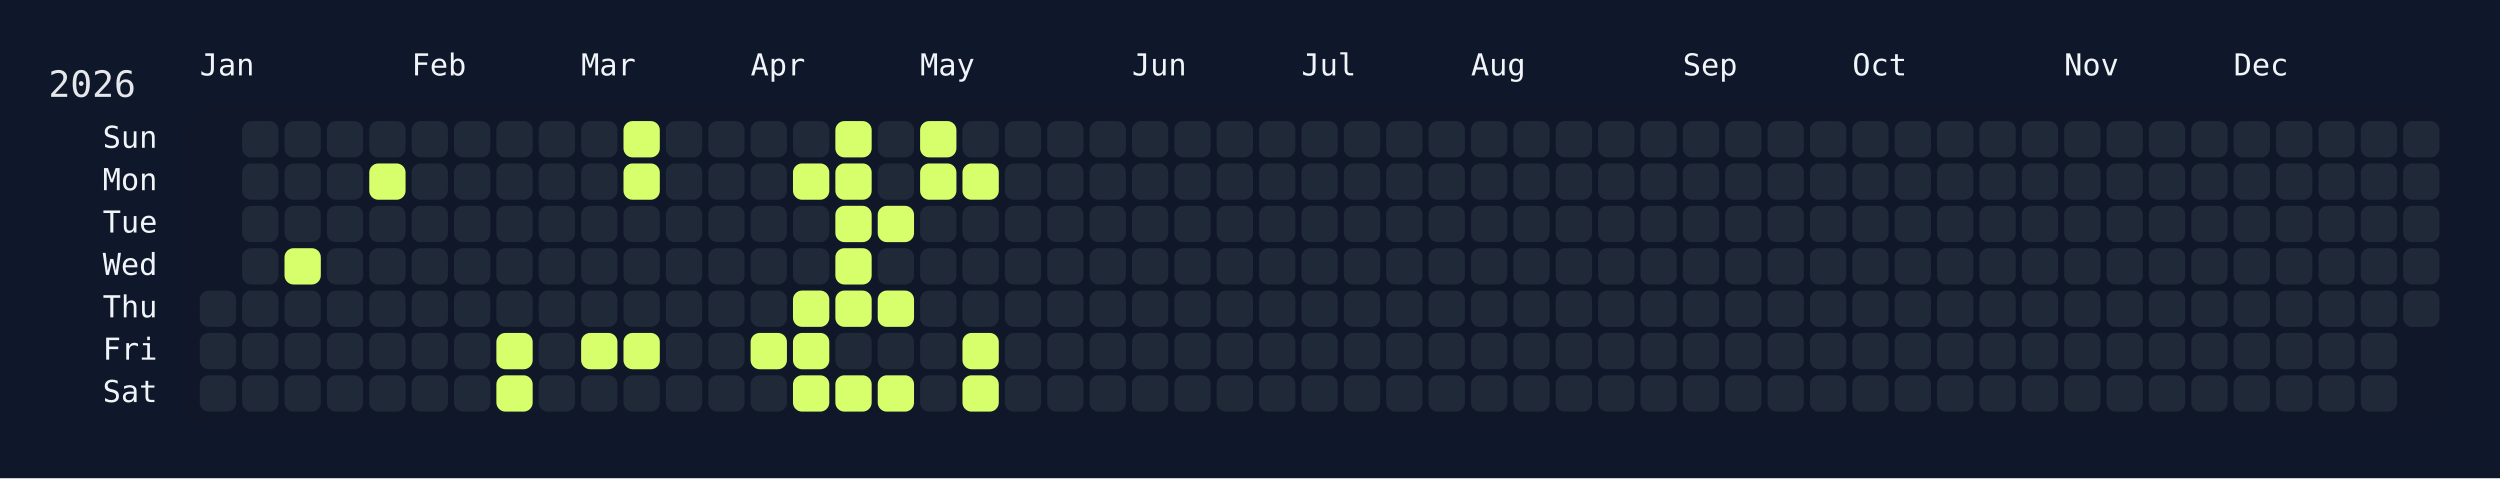
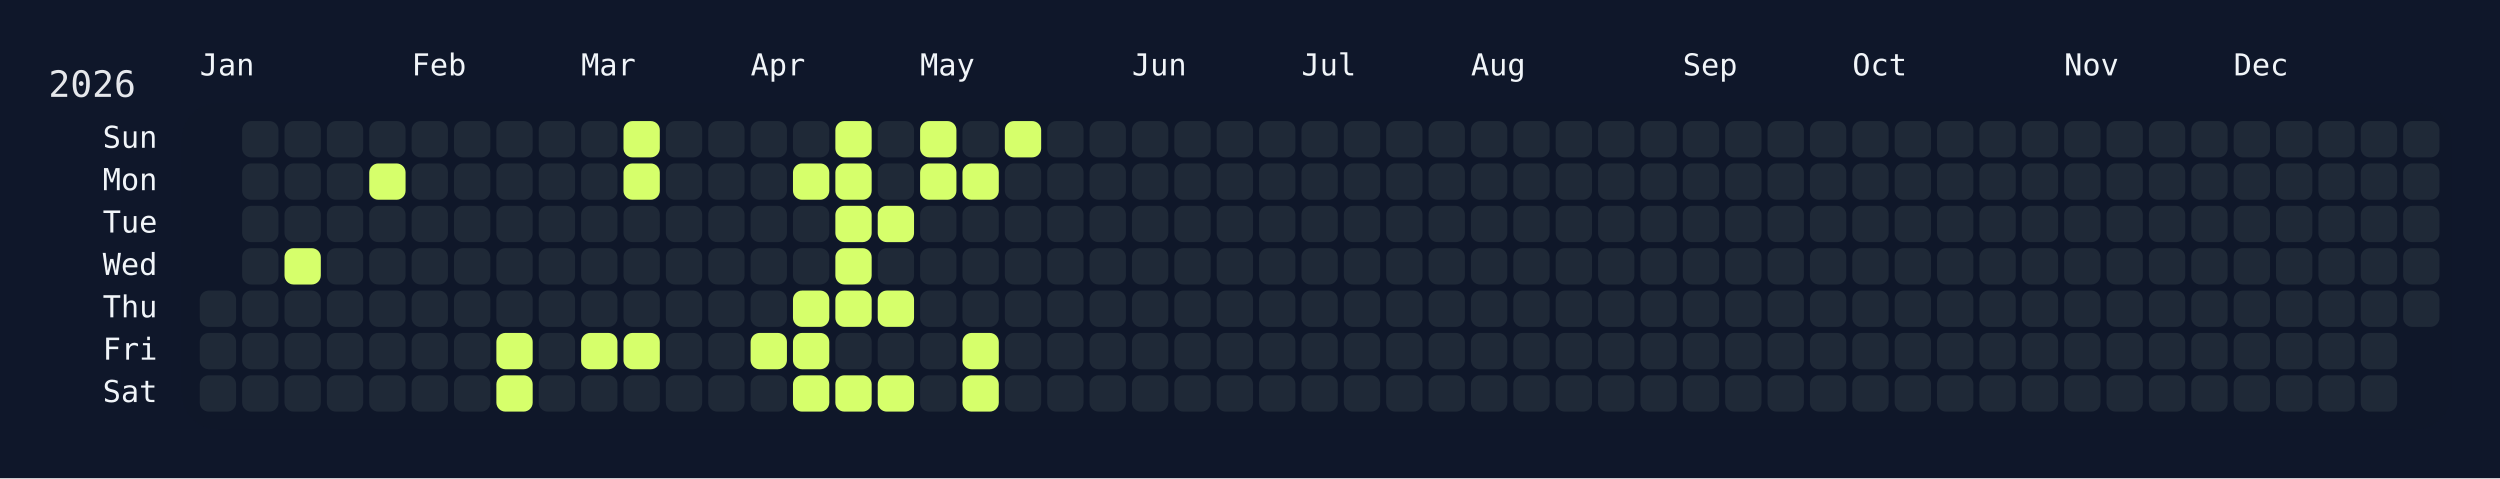
<svg xmlns="http://www.w3.org/2000/svg" width="826" height="158" viewBox="0 0 826 158">
  <rect width="826" height="158" fill="#0f172a" />
  <rect x="60" y="34" width="750" height="108" rx="12" ry="12" fill="rgba(15, 23, 42, 0.8)" />
  <text x="16" y="32" font-size="12" fill="#e5e7eb" font-family="JetBrains Mono, ui-monospace, SFMono-Regular, Menlo, Monaco, Consolas, monospace">2026</text>
  <text x="66" y="18" font-size="10" fill="#f1f5f9" font-family="JetBrains Mono, ui-monospace, SFMono-Regular, Menlo, Monaco, Consolas, monospace" dominant-baseline="hanging">Jan</text>
  <text x="136" y="18" font-size="10" fill="#f1f5f9" font-family="JetBrains Mono, ui-monospace, SFMono-Regular, Menlo, Monaco, Consolas, monospace" dominant-baseline="hanging">Feb</text>
  <text x="192" y="18" font-size="10" fill="#f1f5f9" font-family="JetBrains Mono, ui-monospace, SFMono-Regular, Menlo, Monaco, Consolas, monospace" dominant-baseline="hanging">Mar</text>
  <text x="248" y="18" font-size="10" fill="#f1f5f9" font-family="JetBrains Mono, ui-monospace, SFMono-Regular, Menlo, Monaco, Consolas, monospace" dominant-baseline="hanging">Apr</text>
  <text x="304" y="18" font-size="10" fill="#f1f5f9" font-family="JetBrains Mono, ui-monospace, SFMono-Regular, Menlo, Monaco, Consolas, monospace" dominant-baseline="hanging">May</text>
  <text x="374" y="18" font-size="10" fill="#f1f5f9" font-family="JetBrains Mono, ui-monospace, SFMono-Regular, Menlo, Monaco, Consolas, monospace" dominant-baseline="hanging">Jun</text>
  <text x="430" y="18" font-size="10" fill="#f1f5f9" font-family="JetBrains Mono, ui-monospace, SFMono-Regular, Menlo, Monaco, Consolas, monospace" dominant-baseline="hanging">Jul</text>
  <text x="486" y="18" font-size="10" fill="#f1f5f9" font-family="JetBrains Mono, ui-monospace, SFMono-Regular, Menlo, Monaco, Consolas, monospace" dominant-baseline="hanging">Aug</text>
  <text x="556" y="18" font-size="10" fill="#f1f5f9" font-family="JetBrains Mono, ui-monospace, SFMono-Regular, Menlo, Monaco, Consolas, monospace" dominant-baseline="hanging">Sep</text>
  <text x="612" y="18" font-size="10" fill="#f1f5f9" font-family="JetBrains Mono, ui-monospace, SFMono-Regular, Menlo, Monaco, Consolas, monospace" dominant-baseline="hanging">Oct</text>
  <text x="682" y="18" font-size="10" fill="#f1f5f9" font-family="JetBrains Mono, ui-monospace, SFMono-Regular, Menlo, Monaco, Consolas, monospace" dominant-baseline="hanging">Nov</text>
  <text x="738" y="18" font-size="10" fill="#f1f5f9" font-family="JetBrains Mono, ui-monospace, SFMono-Regular, Menlo, Monaco, Consolas, monospace" dominant-baseline="hanging">Dec</text>
  <text x="52" y="46.0" font-size="10" fill="#f1f5f9" font-family="JetBrains Mono, ui-monospace, SFMono-Regular, Menlo, Monaco, Consolas, monospace" text-anchor="end" dominant-baseline="middle">Sun</text>
  <text x="52" y="60.0" font-size="10" fill="#f1f5f9" font-family="JetBrains Mono, ui-monospace, SFMono-Regular, Menlo, Monaco, Consolas, monospace" text-anchor="end" dominant-baseline="middle">Mon</text>
  <text x="52" y="74.0" font-size="10" fill="#f1f5f9" font-family="JetBrains Mono, ui-monospace, SFMono-Regular, Menlo, Monaco, Consolas, monospace" text-anchor="end" dominant-baseline="middle">Tue</text>
  <text x="52" y="88.0" font-size="10" fill="#f1f5f9" font-family="JetBrains Mono, ui-monospace, SFMono-Regular, Menlo, Monaco, Consolas, monospace" text-anchor="end" dominant-baseline="middle">Wed</text>
  <text x="52" y="102.0" font-size="10" fill="#f1f5f9" font-family="JetBrains Mono, ui-monospace, SFMono-Regular, Menlo, Monaco, Consolas, monospace" text-anchor="end" dominant-baseline="middle">Thu</text>
  <text x="52" y="116.0" font-size="10" fill="#f1f5f9" font-family="JetBrains Mono, ui-monospace, SFMono-Regular, Menlo, Monaco, Consolas, monospace" text-anchor="end" dominant-baseline="middle">Fri</text>
  <text x="52" y="130.0" font-size="10" fill="#f1f5f9" font-family="JetBrains Mono, ui-monospace, SFMono-Regular, Menlo, Monaco, Consolas, monospace" text-anchor="end" dominant-baseline="middle">Sat</text>
  <g transform="translate(66,40)">
    <rect x="0" y="56" width="12" height="12" rx="3" ry="3" fill="#1f2937" data-date="2026-01-01" />
    <rect x="0" y="70" width="12" height="12" rx="3" ry="3" fill="#1f2937" data-date="2026-01-02" />
    <rect x="0" y="84" width="12" height="12" rx="3" ry="3" fill="#1f2937" data-date="2026-01-03" />
    <rect x="14" y="0" width="12" height="12" rx="3" ry="3" fill="#1f2937" data-date="2026-01-04" />
    <rect x="14" y="14" width="12" height="12" rx="3" ry="3" fill="#1f2937" data-date="2026-01-05" />
    <rect x="14" y="28" width="12" height="12" rx="3" ry="3" fill="#1f2937" data-date="2026-01-06" />
    <rect x="14" y="42" width="12" height="12" rx="3" ry="3" fill="#1f2937" data-date="2026-01-07" />
    <rect x="14" y="56" width="12" height="12" rx="3" ry="3" fill="#1f2937" data-date="2026-01-08" />
    <rect x="14" y="70" width="12" height="12" rx="3" ry="3" fill="#1f2937" data-date="2026-01-09" />
    <rect x="14" y="84" width="12" height="12" rx="3" ry="3" fill="#1f2937" data-date="2026-01-10" />
    <rect x="28" y="0" width="12" height="12" rx="3" ry="3" fill="#1f2937" data-date="2026-01-11" />
    <rect x="28" y="14" width="12" height="12" rx="3" ry="3" fill="#1f2937" data-date="2026-01-12" />
    <rect x="28" y="28" width="12" height="12" rx="3" ry="3" fill="#1f2937" data-date="2026-01-13" />
    <rect x="28" y="42" width="12" height="12" rx="3" ry="3" fill="#d6ff6b" data-date="2026-01-14" />
    <rect x="28" y="56" width="12" height="12" rx="3" ry="3" fill="#1f2937" data-date="2026-01-15" />
    <rect x="28" y="70" width="12" height="12" rx="3" ry="3" fill="#1f2937" data-date="2026-01-16" />
    <rect x="28" y="84" width="12" height="12" rx="3" ry="3" fill="#1f2937" data-date="2026-01-17" />
    <rect x="42" y="0" width="12" height="12" rx="3" ry="3" fill="#1f2937" data-date="2026-01-18" />
    <rect x="42" y="14" width="12" height="12" rx="3" ry="3" fill="#1f2937" data-date="2026-01-19" />
    <rect x="42" y="28" width="12" height="12" rx="3" ry="3" fill="#1f2937" data-date="2026-01-20" />
    <rect x="42" y="42" width="12" height="12" rx="3" ry="3" fill="#1f2937" data-date="2026-01-21" />
    <rect x="42" y="56" width="12" height="12" rx="3" ry="3" fill="#1f2937" data-date="2026-01-22" />
    <rect x="42" y="70" width="12" height="12" rx="3" ry="3" fill="#1f2937" data-date="2026-01-23" />
    <rect x="42" y="84" width="12" height="12" rx="3" ry="3" fill="#1f2937" data-date="2026-01-24" />
    <rect x="56" y="0" width="12" height="12" rx="3" ry="3" fill="#1f2937" data-date="2026-01-25" />
    <rect x="56" y="14" width="12" height="12" rx="3" ry="3" fill="#d6ff6b" data-date="2026-01-26" />
    <rect x="56" y="28" width="12" height="12" rx="3" ry="3" fill="#1f2937" data-date="2026-01-27" />
    <rect x="56" y="42" width="12" height="12" rx="3" ry="3" fill="#1f2937" data-date="2026-01-28" />
    <rect x="56" y="56" width="12" height="12" rx="3" ry="3" fill="#1f2937" data-date="2026-01-29" />
    <rect x="56" y="70" width="12" height="12" rx="3" ry="3" fill="#1f2937" data-date="2026-01-30" />
    <rect x="56" y="84" width="12" height="12" rx="3" ry="3" fill="#1f2937" data-date="2026-01-31" />
    <rect x="70" y="0" width="12" height="12" rx="3" ry="3" fill="#1f2937" data-date="2026-02-01" />
    <rect x="70" y="14" width="12" height="12" rx="3" ry="3" fill="#1f2937" data-date="2026-02-02" />
    <rect x="70" y="28" width="12" height="12" rx="3" ry="3" fill="#1f2937" data-date="2026-02-03" />
    <rect x="70" y="42" width="12" height="12" rx="3" ry="3" fill="#1f2937" data-date="2026-02-04" />
    <rect x="70" y="56" width="12" height="12" rx="3" ry="3" fill="#1f2937" data-date="2026-02-05" />
    <rect x="70" y="70" width="12" height="12" rx="3" ry="3" fill="#1f2937" data-date="2026-02-06" />
    <rect x="70" y="84" width="12" height="12" rx="3" ry="3" fill="#1f2937" data-date="2026-02-07" />
    <rect x="84" y="0" width="12" height="12" rx="3" ry="3" fill="#1f2937" data-date="2026-02-08" />
    <rect x="84" y="14" width="12" height="12" rx="3" ry="3" fill="#1f2937" data-date="2026-02-09" />
    <rect x="84" y="28" width="12" height="12" rx="3" ry="3" fill="#1f2937" data-date="2026-02-10" />
    <rect x="84" y="42" width="12" height="12" rx="3" ry="3" fill="#1f2937" data-date="2026-02-11" />
    <rect x="84" y="56" width="12" height="12" rx="3" ry="3" fill="#1f2937" data-date="2026-02-12" />
    <rect x="84" y="70" width="12" height="12" rx="3" ry="3" fill="#1f2937" data-date="2026-02-13" />
    <rect x="84" y="84" width="12" height="12" rx="3" ry="3" fill="#1f2937" data-date="2026-02-14" />
    <rect x="98" y="0" width="12" height="12" rx="3" ry="3" fill="#1f2937" data-date="2026-02-15" />
    <rect x="98" y="14" width="12" height="12" rx="3" ry="3" fill="#1f2937" data-date="2026-02-16" />
    <rect x="98" y="28" width="12" height="12" rx="3" ry="3" fill="#1f2937" data-date="2026-02-17" />
    <rect x="98" y="42" width="12" height="12" rx="3" ry="3" fill="#1f2937" data-date="2026-02-18" />
    <rect x="98" y="56" width="12" height="12" rx="3" ry="3" fill="#1f2937" data-date="2026-02-19" />
    <rect x="98" y="70" width="12" height="12" rx="3" ry="3" fill="#d6ff6b" data-date="2026-02-20" />
    <rect x="98" y="84" width="12" height="12" rx="3" ry="3" fill="#d6ff6b" data-date="2026-02-21" />
    <rect x="112" y="0" width="12" height="12" rx="3" ry="3" fill="#1f2937" data-date="2026-02-22" />
    <rect x="112" y="14" width="12" height="12" rx="3" ry="3" fill="#1f2937" data-date="2026-02-23" />
    <rect x="112" y="28" width="12" height="12" rx="3" ry="3" fill="#1f2937" data-date="2026-02-24" />
    <rect x="112" y="42" width="12" height="12" rx="3" ry="3" fill="#1f2937" data-date="2026-02-25" />
    <rect x="112" y="56" width="12" height="12" rx="3" ry="3" fill="#1f2937" data-date="2026-02-26" />
    <rect x="112" y="70" width="12" height="12" rx="3" ry="3" fill="#1f2937" data-date="2026-02-27" />
    <rect x="112" y="84" width="12" height="12" rx="3" ry="3" fill="#1f2937" data-date="2026-02-28" />
    <rect x="126" y="0" width="12" height="12" rx="3" ry="3" fill="#1f2937" data-date="2026-03-01" />
    <rect x="126" y="14" width="12" height="12" rx="3" ry="3" fill="#1f2937" data-date="2026-03-02" />
    <rect x="126" y="28" width="12" height="12" rx="3" ry="3" fill="#1f2937" data-date="2026-03-03" />
    <rect x="126" y="42" width="12" height="12" rx="3" ry="3" fill="#1f2937" data-date="2026-03-04" />
    <rect x="126" y="56" width="12" height="12" rx="3" ry="3" fill="#1f2937" data-date="2026-03-05" />
    <rect x="126" y="70" width="12" height="12" rx="3" ry="3" fill="#d6ff6b" data-date="2026-03-06" />
    <rect x="126" y="84" width="12" height="12" rx="3" ry="3" fill="#1f2937" data-date="2026-03-07" />
    <rect x="140" y="0" width="12" height="12" rx="3" ry="3" fill="#d6ff6b" data-date="2026-03-08" />
    <rect x="140" y="14" width="12" height="12" rx="3" ry="3" fill="#d6ff6b" data-date="2026-03-09" />
    <rect x="140" y="28" width="12" height="12" rx="3" ry="3" fill="#1f2937" data-date="2026-03-10" />
    <rect x="140" y="42" width="12" height="12" rx="3" ry="3" fill="#1f2937" data-date="2026-03-11" />
    <rect x="140" y="56" width="12" height="12" rx="3" ry="3" fill="#1f2937" data-date="2026-03-12" />
    <rect x="140" y="70" width="12" height="12" rx="3" ry="3" fill="#d6ff6b" data-date="2026-03-13" />
    <rect x="140" y="84" width="12" height="12" rx="3" ry="3" fill="#1f2937" data-date="2026-03-14" />
    <rect x="154" y="0" width="12" height="12" rx="3" ry="3" fill="#1f2937" data-date="2026-03-15" />
    <rect x="154" y="14" width="12" height="12" rx="3" ry="3" fill="#1f2937" data-date="2026-03-16" />
    <rect x="154" y="28" width="12" height="12" rx="3" ry="3" fill="#1f2937" data-date="2026-03-17" />
    <rect x="154" y="42" width="12" height="12" rx="3" ry="3" fill="#1f2937" data-date="2026-03-18" />
    <rect x="154" y="56" width="12" height="12" rx="3" ry="3" fill="#1f2937" data-date="2026-03-19" />
    <rect x="154" y="70" width="12" height="12" rx="3" ry="3" fill="#1f2937" data-date="2026-03-20" />
    <rect x="154" y="84" width="12" height="12" rx="3" ry="3" fill="#1f2937" data-date="2026-03-21" />
    <rect x="168" y="0" width="12" height="12" rx="3" ry="3" fill="#1f2937" data-date="2026-03-22" />
    <rect x="168" y="14" width="12" height="12" rx="3" ry="3" fill="#1f2937" data-date="2026-03-23" />
    <rect x="168" y="28" width="12" height="12" rx="3" ry="3" fill="#1f2937" data-date="2026-03-24" />
    <rect x="168" y="42" width="12" height="12" rx="3" ry="3" fill="#1f2937" data-date="2026-03-25" />
    <rect x="168" y="56" width="12" height="12" rx="3" ry="3" fill="#1f2937" data-date="2026-03-26" />
    <rect x="168" y="70" width="12" height="12" rx="3" ry="3" fill="#1f2937" data-date="2026-03-27" />
    <rect x="168" y="84" width="12" height="12" rx="3" ry="3" fill="#1f2937" data-date="2026-03-28" />
    <rect x="182" y="0" width="12" height="12" rx="3" ry="3" fill="#1f2937" data-date="2026-03-29" />
    <rect x="182" y="14" width="12" height="12" rx="3" ry="3" fill="#1f2937" data-date="2026-03-30" />
    <rect x="182" y="28" width="12" height="12" rx="3" ry="3" fill="#1f2937" data-date="2026-03-31" />
    <rect x="182" y="42" width="12" height="12" rx="3" ry="3" fill="#1f2937" data-date="2026-04-01" />
    <rect x="182" y="56" width="12" height="12" rx="3" ry="3" fill="#1f2937" data-date="2026-04-02" />
    <rect x="182" y="70" width="12" height="12" rx="3" ry="3" fill="#d6ff6b" data-date="2026-04-03" />
    <rect x="182" y="84" width="12" height="12" rx="3" ry="3" fill="#1f2937" data-date="2026-04-04" />
    <rect x="196" y="0" width="12" height="12" rx="3" ry="3" fill="#1f2937" data-date="2026-04-05" />
    <rect x="196" y="14" width="12" height="12" rx="3" ry="3" fill="#d6ff6b" data-date="2026-04-06" />
    <rect x="196" y="28" width="12" height="12" rx="3" ry="3" fill="#1f2937" data-date="2026-04-07" />
    <rect x="196" y="42" width="12" height="12" rx="3" ry="3" fill="#1f2937" data-date="2026-04-08" />
    <rect x="196" y="56" width="12" height="12" rx="3" ry="3" fill="#d6ff6b" data-date="2026-04-09" />
    <rect x="196" y="70" width="12" height="12" rx="3" ry="3" fill="#d6ff6b" data-date="2026-04-10" />
    <rect x="196" y="84" width="12" height="12" rx="3" ry="3" fill="#d6ff6b" data-date="2026-04-11" />
    <rect x="210" y="0" width="12" height="12" rx="3" ry="3" fill="#d6ff6b" data-date="2026-04-12" />
    <rect x="210" y="14" width="12" height="12" rx="3" ry="3" fill="#d6ff6b" data-date="2026-04-13" />
    <rect x="210" y="28" width="12" height="12" rx="3" ry="3" fill="#d6ff6b" data-date="2026-04-14" />
    <rect x="210" y="42" width="12" height="12" rx="3" ry="3" fill="#d6ff6b" data-date="2026-04-15" />
    <rect x="210" y="56" width="12" height="12" rx="3" ry="3" fill="#d6ff6b" data-date="2026-04-16" />
    <rect x="210" y="70" width="12" height="12" rx="3" ry="3" fill="#1f2937" data-date="2026-04-17" />
    <rect x="210" y="84" width="12" height="12" rx="3" ry="3" fill="#d6ff6b" data-date="2026-04-18" />
    <rect x="224" y="0" width="12" height="12" rx="3" ry="3" fill="#1f2937" data-date="2026-04-19" />
    <rect x="224" y="14" width="12" height="12" rx="3" ry="3" fill="#1f2937" data-date="2026-04-20" />
    <rect x="224" y="28" width="12" height="12" rx="3" ry="3" fill="#d6ff6b" data-date="2026-04-21" />
    <rect x="224" y="42" width="12" height="12" rx="3" ry="3" fill="#1f2937" data-date="2026-04-22" />
    <rect x="224" y="56" width="12" height="12" rx="3" ry="3" fill="#d6ff6b" data-date="2026-04-23" />
    <rect x="224" y="70" width="12" height="12" rx="3" ry="3" fill="#1f2937" data-date="2026-04-24" />
    <rect x="224" y="84" width="12" height="12" rx="3" ry="3" fill="#d6ff6b" data-date="2026-04-25" />
    <rect x="238" y="0" width="12" height="12" rx="3" ry="3" fill="#d6ff6b" data-date="2026-04-26" />
    <rect x="238" y="14" width="12" height="12" rx="3" ry="3" fill="#d6ff6b" data-date="2026-04-27" />
    <rect x="238" y="28" width="12" height="12" rx="3" ry="3" fill="#1f2937" data-date="2026-04-28" />
    <rect x="238" y="42" width="12" height="12" rx="3" ry="3" fill="#1f2937" data-date="2026-04-29" />
    <rect x="238" y="56" width="12" height="12" rx="3" ry="3" fill="#1f2937" data-date="2026-04-30" />
    <rect x="238" y="70" width="12" height="12" rx="3" ry="3" fill="#1f2937" data-date="2026-05-01" />
    <rect x="238" y="84" width="12" height="12" rx="3" ry="3" fill="#1f2937" data-date="2026-05-02" />
    <rect x="252" y="0" width="12" height="12" rx="3" ry="3" fill="#1f2937" data-date="2026-05-03" />
    <rect x="252" y="14" width="12" height="12" rx="3" ry="3" fill="#d6ff6b" data-date="2026-05-04" />
    <rect x="252" y="28" width="12" height="12" rx="3" ry="3" fill="#1f2937" data-date="2026-05-05" />
    <rect x="252" y="42" width="12" height="12" rx="3" ry="3" fill="#1f2937" data-date="2026-05-06" />
    <rect x="252" y="56" width="12" height="12" rx="3" ry="3" fill="#1f2937" data-date="2026-05-07" />
    <rect x="252" y="70" width="12" height="12" rx="3" ry="3" fill="#d6ff6b" data-date="2026-05-08" />
    <rect x="252" y="84" width="12" height="12" rx="3" ry="3" fill="#d6ff6b" data-date="2026-05-09" />
-     <rect x="266" y="0" width="12" height="12" rx="3" ry="3" fill="#1f2937" data-date="2026-05-10" />
+     <rect x="266" y="0" width="12" height="12" rx="3" ry="3" fill="#d6ff6b" data-date="2026-05-10" />
    <rect x="266" y="14" width="12" height="12" rx="3" ry="3" fill="#1f2937" data-date="2026-05-11" />
    <rect x="266" y="28" width="12" height="12" rx="3" ry="3" fill="#1f2937" data-date="2026-05-12" />
    <rect x="266" y="42" width="12" height="12" rx="3" ry="3" fill="#1f2937" data-date="2026-05-13" />
    <rect x="266" y="56" width="12" height="12" rx="3" ry="3" fill="#1f2937" data-date="2026-05-14" />
    <rect x="266" y="70" width="12" height="12" rx="3" ry="3" fill="#1f2937" data-date="2026-05-15" />
    <rect x="266" y="84" width="12" height="12" rx="3" ry="3" fill="#1f2937" data-date="2026-05-16" />
    <rect x="280" y="0" width="12" height="12" rx="3" ry="3" fill="#1f2937" data-date="2026-05-17" />
    <rect x="280" y="14" width="12" height="12" rx="3" ry="3" fill="#1f2937" data-date="2026-05-18" />
    <rect x="280" y="28" width="12" height="12" rx="3" ry="3" fill="#1f2937" data-date="2026-05-19" />
    <rect x="280" y="42" width="12" height="12" rx="3" ry="3" fill="#1f2937" data-date="2026-05-20" />
    <rect x="280" y="56" width="12" height="12" rx="3" ry="3" fill="#1f2937" data-date="2026-05-21" />
    <rect x="280" y="70" width="12" height="12" rx="3" ry="3" fill="#1f2937" data-date="2026-05-22" />
    <rect x="280" y="84" width="12" height="12" rx="3" ry="3" fill="#1f2937" data-date="2026-05-23" />
    <rect x="294" y="0" width="12" height="12" rx="3" ry="3" fill="#1f2937" data-date="2026-05-24" />
    <rect x="294" y="14" width="12" height="12" rx="3" ry="3" fill="#1f2937" data-date="2026-05-25" />
    <rect x="294" y="28" width="12" height="12" rx="3" ry="3" fill="#1f2937" data-date="2026-05-26" />
    <rect x="294" y="42" width="12" height="12" rx="3" ry="3" fill="#1f2937" data-date="2026-05-27" />
    <rect x="294" y="56" width="12" height="12" rx="3" ry="3" fill="#1f2937" data-date="2026-05-28" />
    <rect x="294" y="70" width="12" height="12" rx="3" ry="3" fill="#1f2937" data-date="2026-05-29" />
    <rect x="294" y="84" width="12" height="12" rx="3" ry="3" fill="#1f2937" data-date="2026-05-30" />
    <rect x="308" y="0" width="12" height="12" rx="3" ry="3" fill="#1f2937" data-date="2026-05-31" />
    <rect x="308" y="14" width="12" height="12" rx="3" ry="3" fill="#1f2937" data-date="2026-06-01" />
    <rect x="308" y="28" width="12" height="12" rx="3" ry="3" fill="#1f2937" data-date="2026-06-02" />
    <rect x="308" y="42" width="12" height="12" rx="3" ry="3" fill="#1f2937" data-date="2026-06-03" />
    <rect x="308" y="56" width="12" height="12" rx="3" ry="3" fill="#1f2937" data-date="2026-06-04" />
    <rect x="308" y="70" width="12" height="12" rx="3" ry="3" fill="#1f2937" data-date="2026-06-05" />
    <rect x="308" y="84" width="12" height="12" rx="3" ry="3" fill="#1f2937" data-date="2026-06-06" />
    <rect x="322" y="0" width="12" height="12" rx="3" ry="3" fill="#1f2937" data-date="2026-06-07" />
    <rect x="322" y="14" width="12" height="12" rx="3" ry="3" fill="#1f2937" data-date="2026-06-08" />
    <rect x="322" y="28" width="12" height="12" rx="3" ry="3" fill="#1f2937" data-date="2026-06-09" />
    <rect x="322" y="42" width="12" height="12" rx="3" ry="3" fill="#1f2937" data-date="2026-06-10" />
    <rect x="322" y="56" width="12" height="12" rx="3" ry="3" fill="#1f2937" data-date="2026-06-11" />
    <rect x="322" y="70" width="12" height="12" rx="3" ry="3" fill="#1f2937" data-date="2026-06-12" />
    <rect x="322" y="84" width="12" height="12" rx="3" ry="3" fill="#1f2937" data-date="2026-06-13" />
    <rect x="336" y="0" width="12" height="12" rx="3" ry="3" fill="#1f2937" data-date="2026-06-14" />
    <rect x="336" y="14" width="12" height="12" rx="3" ry="3" fill="#1f2937" data-date="2026-06-15" />
    <rect x="336" y="28" width="12" height="12" rx="3" ry="3" fill="#1f2937" data-date="2026-06-16" />
    <rect x="336" y="42" width="12" height="12" rx="3" ry="3" fill="#1f2937" data-date="2026-06-17" />
    <rect x="336" y="56" width="12" height="12" rx="3" ry="3" fill="#1f2937" data-date="2026-06-18" />
    <rect x="336" y="70" width="12" height="12" rx="3" ry="3" fill="#1f2937" data-date="2026-06-19" />
    <rect x="336" y="84" width="12" height="12" rx="3" ry="3" fill="#1f2937" data-date="2026-06-20" />
    <rect x="350" y="0" width="12" height="12" rx="3" ry="3" fill="#1f2937" data-date="2026-06-21" />
    <rect x="350" y="14" width="12" height="12" rx="3" ry="3" fill="#1f2937" data-date="2026-06-22" />
    <rect x="350" y="28" width="12" height="12" rx="3" ry="3" fill="#1f2937" data-date="2026-06-23" />
    <rect x="350" y="42" width="12" height="12" rx="3" ry="3" fill="#1f2937" data-date="2026-06-24" />
    <rect x="350" y="56" width="12" height="12" rx="3" ry="3" fill="#1f2937" data-date="2026-06-25" />
    <rect x="350" y="70" width="12" height="12" rx="3" ry="3" fill="#1f2937" data-date="2026-06-26" />
    <rect x="350" y="84" width="12" height="12" rx="3" ry="3" fill="#1f2937" data-date="2026-06-27" />
    <rect x="364" y="0" width="12" height="12" rx="3" ry="3" fill="#1f2937" data-date="2026-06-28" />
    <rect x="364" y="14" width="12" height="12" rx="3" ry="3" fill="#1f2937" data-date="2026-06-29" />
    <rect x="364" y="28" width="12" height="12" rx="3" ry="3" fill="#1f2937" data-date="2026-06-30" />
    <rect x="364" y="42" width="12" height="12" rx="3" ry="3" fill="#1f2937" data-date="2026-07-01" />
    <rect x="364" y="56" width="12" height="12" rx="3" ry="3" fill="#1f2937" data-date="2026-07-02" />
    <rect x="364" y="70" width="12" height="12" rx="3" ry="3" fill="#1f2937" data-date="2026-07-03" />
    <rect x="364" y="84" width="12" height="12" rx="3" ry="3" fill="#1f2937" data-date="2026-07-04" />
    <rect x="378" y="0" width="12" height="12" rx="3" ry="3" fill="#1f2937" data-date="2026-07-05" />
    <rect x="378" y="14" width="12" height="12" rx="3" ry="3" fill="#1f2937" data-date="2026-07-06" />
    <rect x="378" y="28" width="12" height="12" rx="3" ry="3" fill="#1f2937" data-date="2026-07-07" />
    <rect x="378" y="42" width="12" height="12" rx="3" ry="3" fill="#1f2937" data-date="2026-07-08" />
    <rect x="378" y="56" width="12" height="12" rx="3" ry="3" fill="#1f2937" data-date="2026-07-09" />
    <rect x="378" y="70" width="12" height="12" rx="3" ry="3" fill="#1f2937" data-date="2026-07-10" />
    <rect x="378" y="84" width="12" height="12" rx="3" ry="3" fill="#1f2937" data-date="2026-07-11" />
    <rect x="392" y="0" width="12" height="12" rx="3" ry="3" fill="#1f2937" data-date="2026-07-12" />
    <rect x="392" y="14" width="12" height="12" rx="3" ry="3" fill="#1f2937" data-date="2026-07-13" />
    <rect x="392" y="28" width="12" height="12" rx="3" ry="3" fill="#1f2937" data-date="2026-07-14" />
    <rect x="392" y="42" width="12" height="12" rx="3" ry="3" fill="#1f2937" data-date="2026-07-15" />
    <rect x="392" y="56" width="12" height="12" rx="3" ry="3" fill="#1f2937" data-date="2026-07-16" />
    <rect x="392" y="70" width="12" height="12" rx="3" ry="3" fill="#1f2937" data-date="2026-07-17" />
    <rect x="392" y="84" width="12" height="12" rx="3" ry="3" fill="#1f2937" data-date="2026-07-18" />
    <rect x="406" y="0" width="12" height="12" rx="3" ry="3" fill="#1f2937" data-date="2026-07-19" />
    <rect x="406" y="14" width="12" height="12" rx="3" ry="3" fill="#1f2937" data-date="2026-07-20" />
    <rect x="406" y="28" width="12" height="12" rx="3" ry="3" fill="#1f2937" data-date="2026-07-21" />
    <rect x="406" y="42" width="12" height="12" rx="3" ry="3" fill="#1f2937" data-date="2026-07-22" />
    <rect x="406" y="56" width="12" height="12" rx="3" ry="3" fill="#1f2937" data-date="2026-07-23" />
    <rect x="406" y="70" width="12" height="12" rx="3" ry="3" fill="#1f2937" data-date="2026-07-24" />
    <rect x="406" y="84" width="12" height="12" rx="3" ry="3" fill="#1f2937" data-date="2026-07-25" />
    <rect x="420" y="0" width="12" height="12" rx="3" ry="3" fill="#1f2937" data-date="2026-07-26" />
    <rect x="420" y="14" width="12" height="12" rx="3" ry="3" fill="#1f2937" data-date="2026-07-27" />
    <rect x="420" y="28" width="12" height="12" rx="3" ry="3" fill="#1f2937" data-date="2026-07-28" />
    <rect x="420" y="42" width="12" height="12" rx="3" ry="3" fill="#1f2937" data-date="2026-07-29" />
    <rect x="420" y="56" width="12" height="12" rx="3" ry="3" fill="#1f2937" data-date="2026-07-30" />
    <rect x="420" y="70" width="12" height="12" rx="3" ry="3" fill="#1f2937" data-date="2026-07-31" />
    <rect x="420" y="84" width="12" height="12" rx="3" ry="3" fill="#1f2937" data-date="2026-08-01" />
    <rect x="434" y="0" width="12" height="12" rx="3" ry="3" fill="#1f2937" data-date="2026-08-02" />
    <rect x="434" y="14" width="12" height="12" rx="3" ry="3" fill="#1f2937" data-date="2026-08-03" />
    <rect x="434" y="28" width="12" height="12" rx="3" ry="3" fill="#1f2937" data-date="2026-08-04" />
    <rect x="434" y="42" width="12" height="12" rx="3" ry="3" fill="#1f2937" data-date="2026-08-05" />
    <rect x="434" y="56" width="12" height="12" rx="3" ry="3" fill="#1f2937" data-date="2026-08-06" />
    <rect x="434" y="70" width="12" height="12" rx="3" ry="3" fill="#1f2937" data-date="2026-08-07" />
    <rect x="434" y="84" width="12" height="12" rx="3" ry="3" fill="#1f2937" data-date="2026-08-08" />
    <rect x="448" y="0" width="12" height="12" rx="3" ry="3" fill="#1f2937" data-date="2026-08-09" />
    <rect x="448" y="14" width="12" height="12" rx="3" ry="3" fill="#1f2937" data-date="2026-08-10" />
    <rect x="448" y="28" width="12" height="12" rx="3" ry="3" fill="#1f2937" data-date="2026-08-11" />
    <rect x="448" y="42" width="12" height="12" rx="3" ry="3" fill="#1f2937" data-date="2026-08-12" />
    <rect x="448" y="56" width="12" height="12" rx="3" ry="3" fill="#1f2937" data-date="2026-08-13" />
    <rect x="448" y="70" width="12" height="12" rx="3" ry="3" fill="#1f2937" data-date="2026-08-14" />
    <rect x="448" y="84" width="12" height="12" rx="3" ry="3" fill="#1f2937" data-date="2026-08-15" />
    <rect x="462" y="0" width="12" height="12" rx="3" ry="3" fill="#1f2937" data-date="2026-08-16" />
    <rect x="462" y="14" width="12" height="12" rx="3" ry="3" fill="#1f2937" data-date="2026-08-17" />
    <rect x="462" y="28" width="12" height="12" rx="3" ry="3" fill="#1f2937" data-date="2026-08-18" />
    <rect x="462" y="42" width="12" height="12" rx="3" ry="3" fill="#1f2937" data-date="2026-08-19" />
    <rect x="462" y="56" width="12" height="12" rx="3" ry="3" fill="#1f2937" data-date="2026-08-20" />
    <rect x="462" y="70" width="12" height="12" rx="3" ry="3" fill="#1f2937" data-date="2026-08-21" />
    <rect x="462" y="84" width="12" height="12" rx="3" ry="3" fill="#1f2937" data-date="2026-08-22" />
    <rect x="476" y="0" width="12" height="12" rx="3" ry="3" fill="#1f2937" data-date="2026-08-23" />
    <rect x="476" y="14" width="12" height="12" rx="3" ry="3" fill="#1f2937" data-date="2026-08-24" />
    <rect x="476" y="28" width="12" height="12" rx="3" ry="3" fill="#1f2937" data-date="2026-08-25" />
    <rect x="476" y="42" width="12" height="12" rx="3" ry="3" fill="#1f2937" data-date="2026-08-26" />
    <rect x="476" y="56" width="12" height="12" rx="3" ry="3" fill="#1f2937" data-date="2026-08-27" />
    <rect x="476" y="70" width="12" height="12" rx="3" ry="3" fill="#1f2937" data-date="2026-08-28" />
    <rect x="476" y="84" width="12" height="12" rx="3" ry="3" fill="#1f2937" data-date="2026-08-29" />
    <rect x="490" y="0" width="12" height="12" rx="3" ry="3" fill="#1f2937" data-date="2026-08-30" />
    <rect x="490" y="14" width="12" height="12" rx="3" ry="3" fill="#1f2937" data-date="2026-08-31" />
    <rect x="490" y="28" width="12" height="12" rx="3" ry="3" fill="#1f2937" data-date="2026-09-01" />
    <rect x="490" y="42" width="12" height="12" rx="3" ry="3" fill="#1f2937" data-date="2026-09-02" />
    <rect x="490" y="56" width="12" height="12" rx="3" ry="3" fill="#1f2937" data-date="2026-09-03" />
    <rect x="490" y="70" width="12" height="12" rx="3" ry="3" fill="#1f2937" data-date="2026-09-04" />
    <rect x="490" y="84" width="12" height="12" rx="3" ry="3" fill="#1f2937" data-date="2026-09-05" />
    <rect x="504" y="0" width="12" height="12" rx="3" ry="3" fill="#1f2937" data-date="2026-09-06" />
    <rect x="504" y="14" width="12" height="12" rx="3" ry="3" fill="#1f2937" data-date="2026-09-07" />
    <rect x="504" y="28" width="12" height="12" rx="3" ry="3" fill="#1f2937" data-date="2026-09-08" />
    <rect x="504" y="42" width="12" height="12" rx="3" ry="3" fill="#1f2937" data-date="2026-09-09" />
    <rect x="504" y="56" width="12" height="12" rx="3" ry="3" fill="#1f2937" data-date="2026-09-10" />
    <rect x="504" y="70" width="12" height="12" rx="3" ry="3" fill="#1f2937" data-date="2026-09-11" />
    <rect x="504" y="84" width="12" height="12" rx="3" ry="3" fill="#1f2937" data-date="2026-09-12" />
    <rect x="518" y="0" width="12" height="12" rx="3" ry="3" fill="#1f2937" data-date="2026-09-13" />
    <rect x="518" y="14" width="12" height="12" rx="3" ry="3" fill="#1f2937" data-date="2026-09-14" />
    <rect x="518" y="28" width="12" height="12" rx="3" ry="3" fill="#1f2937" data-date="2026-09-15" />
    <rect x="518" y="42" width="12" height="12" rx="3" ry="3" fill="#1f2937" data-date="2026-09-16" />
    <rect x="518" y="56" width="12" height="12" rx="3" ry="3" fill="#1f2937" data-date="2026-09-17" />
    <rect x="518" y="70" width="12" height="12" rx="3" ry="3" fill="#1f2937" data-date="2026-09-18" />
    <rect x="518" y="84" width="12" height="12" rx="3" ry="3" fill="#1f2937" data-date="2026-09-19" />
    <rect x="532" y="0" width="12" height="12" rx="3" ry="3" fill="#1f2937" data-date="2026-09-20" />
    <rect x="532" y="14" width="12" height="12" rx="3" ry="3" fill="#1f2937" data-date="2026-09-21" />
    <rect x="532" y="28" width="12" height="12" rx="3" ry="3" fill="#1f2937" data-date="2026-09-22" />
    <rect x="532" y="42" width="12" height="12" rx="3" ry="3" fill="#1f2937" data-date="2026-09-23" />
    <rect x="532" y="56" width="12" height="12" rx="3" ry="3" fill="#1f2937" data-date="2026-09-24" />
    <rect x="532" y="70" width="12" height="12" rx="3" ry="3" fill="#1f2937" data-date="2026-09-25" />
    <rect x="532" y="84" width="12" height="12" rx="3" ry="3" fill="#1f2937" data-date="2026-09-26" />
    <rect x="546" y="0" width="12" height="12" rx="3" ry="3" fill="#1f2937" data-date="2026-09-27" />
    <rect x="546" y="14" width="12" height="12" rx="3" ry="3" fill="#1f2937" data-date="2026-09-28" />
    <rect x="546" y="28" width="12" height="12" rx="3" ry="3" fill="#1f2937" data-date="2026-09-29" />
    <rect x="546" y="42" width="12" height="12" rx="3" ry="3" fill="#1f2937" data-date="2026-09-30" />
    <rect x="546" y="56" width="12" height="12" rx="3" ry="3" fill="#1f2937" data-date="2026-10-01" />
    <rect x="546" y="70" width="12" height="12" rx="3" ry="3" fill="#1f2937" data-date="2026-10-02" />
    <rect x="546" y="84" width="12" height="12" rx="3" ry="3" fill="#1f2937" data-date="2026-10-03" />
    <rect x="560" y="0" width="12" height="12" rx="3" ry="3" fill="#1f2937" data-date="2026-10-04" />
    <rect x="560" y="14" width="12" height="12" rx="3" ry="3" fill="#1f2937" data-date="2026-10-05" />
    <rect x="560" y="28" width="12" height="12" rx="3" ry="3" fill="#1f2937" data-date="2026-10-06" />
    <rect x="560" y="42" width="12" height="12" rx="3" ry="3" fill="#1f2937" data-date="2026-10-07" />
    <rect x="560" y="56" width="12" height="12" rx="3" ry="3" fill="#1f2937" data-date="2026-10-08" />
    <rect x="560" y="70" width="12" height="12" rx="3" ry="3" fill="#1f2937" data-date="2026-10-09" />
    <rect x="560" y="84" width="12" height="12" rx="3" ry="3" fill="#1f2937" data-date="2026-10-10" />
    <rect x="574" y="0" width="12" height="12" rx="3" ry="3" fill="#1f2937" data-date="2026-10-11" />
    <rect x="574" y="14" width="12" height="12" rx="3" ry="3" fill="#1f2937" data-date="2026-10-12" />
    <rect x="574" y="28" width="12" height="12" rx="3" ry="3" fill="#1f2937" data-date="2026-10-13" />
    <rect x="574" y="42" width="12" height="12" rx="3" ry="3" fill="#1f2937" data-date="2026-10-14" />
    <rect x="574" y="56" width="12" height="12" rx="3" ry="3" fill="#1f2937" data-date="2026-10-15" />
    <rect x="574" y="70" width="12" height="12" rx="3" ry="3" fill="#1f2937" data-date="2026-10-16" />
    <rect x="574" y="84" width="12" height="12" rx="3" ry="3" fill="#1f2937" data-date="2026-10-17" />
    <rect x="588" y="0" width="12" height="12" rx="3" ry="3" fill="#1f2937" data-date="2026-10-18" />
    <rect x="588" y="14" width="12" height="12" rx="3" ry="3" fill="#1f2937" data-date="2026-10-19" />
    <rect x="588" y="28" width="12" height="12" rx="3" ry="3" fill="#1f2937" data-date="2026-10-20" />
    <rect x="588" y="42" width="12" height="12" rx="3" ry="3" fill="#1f2937" data-date="2026-10-21" />
    <rect x="588" y="56" width="12" height="12" rx="3" ry="3" fill="#1f2937" data-date="2026-10-22" />
    <rect x="588" y="70" width="12" height="12" rx="3" ry="3" fill="#1f2937" data-date="2026-10-23" />
    <rect x="588" y="84" width="12" height="12" rx="3" ry="3" fill="#1f2937" data-date="2026-10-24" />
    <rect x="602" y="0" width="12" height="12" rx="3" ry="3" fill="#1f2937" data-date="2026-10-25" />
    <rect x="602" y="14" width="12" height="12" rx="3" ry="3" fill="#1f2937" data-date="2026-10-26" />
    <rect x="602" y="28" width="12" height="12" rx="3" ry="3" fill="#1f2937" data-date="2026-10-27" />
    <rect x="602" y="42" width="12" height="12" rx="3" ry="3" fill="#1f2937" data-date="2026-10-28" />
    <rect x="602" y="56" width="12" height="12" rx="3" ry="3" fill="#1f2937" data-date="2026-10-29" />
    <rect x="602" y="70" width="12" height="12" rx="3" ry="3" fill="#1f2937" data-date="2026-10-30" />
    <rect x="602" y="84" width="12" height="12" rx="3" ry="3" fill="#1f2937" data-date="2026-10-31" />
    <rect x="616" y="0" width="12" height="12" rx="3" ry="3" fill="#1f2937" data-date="2026-11-01" />
    <rect x="616" y="14" width="12" height="12" rx="3" ry="3" fill="#1f2937" data-date="2026-11-02" />
    <rect x="616" y="28" width="12" height="12" rx="3" ry="3" fill="#1f2937" data-date="2026-11-03" />
    <rect x="616" y="42" width="12" height="12" rx="3" ry="3" fill="#1f2937" data-date="2026-11-04" />
    <rect x="616" y="56" width="12" height="12" rx="3" ry="3" fill="#1f2937" data-date="2026-11-05" />
    <rect x="616" y="70" width="12" height="12" rx="3" ry="3" fill="#1f2937" data-date="2026-11-06" />
    <rect x="616" y="84" width="12" height="12" rx="3" ry="3" fill="#1f2937" data-date="2026-11-07" />
    <rect x="630" y="0" width="12" height="12" rx="3" ry="3" fill="#1f2937" data-date="2026-11-08" />
    <rect x="630" y="14" width="12" height="12" rx="3" ry="3" fill="#1f2937" data-date="2026-11-09" />
    <rect x="630" y="28" width="12" height="12" rx="3" ry="3" fill="#1f2937" data-date="2026-11-10" />
    <rect x="630" y="42" width="12" height="12" rx="3" ry="3" fill="#1f2937" data-date="2026-11-11" />
    <rect x="630" y="56" width="12" height="12" rx="3" ry="3" fill="#1f2937" data-date="2026-11-12" />
    <rect x="630" y="70" width="12" height="12" rx="3" ry="3" fill="#1f2937" data-date="2026-11-13" />
    <rect x="630" y="84" width="12" height="12" rx="3" ry="3" fill="#1f2937" data-date="2026-11-14" />
    <rect x="644" y="0" width="12" height="12" rx="3" ry="3" fill="#1f2937" data-date="2026-11-15" />
    <rect x="644" y="14" width="12" height="12" rx="3" ry="3" fill="#1f2937" data-date="2026-11-16" />
    <rect x="644" y="28" width="12" height="12" rx="3" ry="3" fill="#1f2937" data-date="2026-11-17" />
    <rect x="644" y="42" width="12" height="12" rx="3" ry="3" fill="#1f2937" data-date="2026-11-18" />
    <rect x="644" y="56" width="12" height="12" rx="3" ry="3" fill="#1f2937" data-date="2026-11-19" />
    <rect x="644" y="70" width="12" height="12" rx="3" ry="3" fill="#1f2937" data-date="2026-11-20" />
    <rect x="644" y="84" width="12" height="12" rx="3" ry="3" fill="#1f2937" data-date="2026-11-21" />
    <rect x="658" y="0" width="12" height="12" rx="3" ry="3" fill="#1f2937" data-date="2026-11-22" />
    <rect x="658" y="14" width="12" height="12" rx="3" ry="3" fill="#1f2937" data-date="2026-11-23" />
    <rect x="658" y="28" width="12" height="12" rx="3" ry="3" fill="#1f2937" data-date="2026-11-24" />
    <rect x="658" y="42" width="12" height="12" rx="3" ry="3" fill="#1f2937" data-date="2026-11-25" />
    <rect x="658" y="56" width="12" height="12" rx="3" ry="3" fill="#1f2937" data-date="2026-11-26" />
    <rect x="658" y="70" width="12" height="12" rx="3" ry="3" fill="#1f2937" data-date="2026-11-27" />
    <rect x="658" y="84" width="12" height="12" rx="3" ry="3" fill="#1f2937" data-date="2026-11-28" />
    <rect x="672" y="0" width="12" height="12" rx="3" ry="3" fill="#1f2937" data-date="2026-11-29" />
    <rect x="672" y="14" width="12" height="12" rx="3" ry="3" fill="#1f2937" data-date="2026-11-30" />
    <rect x="672" y="28" width="12" height="12" rx="3" ry="3" fill="#1f2937" data-date="2026-12-01" />
    <rect x="672" y="42" width="12" height="12" rx="3" ry="3" fill="#1f2937" data-date="2026-12-02" />
    <rect x="672" y="56" width="12" height="12" rx="3" ry="3" fill="#1f2937" data-date="2026-12-03" />
    <rect x="672" y="70" width="12" height="12" rx="3" ry="3" fill="#1f2937" data-date="2026-12-04" />
    <rect x="672" y="84" width="12" height="12" rx="3" ry="3" fill="#1f2937" data-date="2026-12-05" />
    <rect x="686" y="0" width="12" height="12" rx="3" ry="3" fill="#1f2937" data-date="2026-12-06" />
    <rect x="686" y="14" width="12" height="12" rx="3" ry="3" fill="#1f2937" data-date="2026-12-07" />
    <rect x="686" y="28" width="12" height="12" rx="3" ry="3" fill="#1f2937" data-date="2026-12-08" />
    <rect x="686" y="42" width="12" height="12" rx="3" ry="3" fill="#1f2937" data-date="2026-12-09" />
    <rect x="686" y="56" width="12" height="12" rx="3" ry="3" fill="#1f2937" data-date="2026-12-10" />
    <rect x="686" y="70" width="12" height="12" rx="3" ry="3" fill="#1f2937" data-date="2026-12-11" />
    <rect x="686" y="84" width="12" height="12" rx="3" ry="3" fill="#1f2937" data-date="2026-12-12" />
    <rect x="700" y="0" width="12" height="12" rx="3" ry="3" fill="#1f2937" data-date="2026-12-13" />
    <rect x="700" y="14" width="12" height="12" rx="3" ry="3" fill="#1f2937" data-date="2026-12-14" />
    <rect x="700" y="28" width="12" height="12" rx="3" ry="3" fill="#1f2937" data-date="2026-12-15" />
    <rect x="700" y="42" width="12" height="12" rx="3" ry="3" fill="#1f2937" data-date="2026-12-16" />
    <rect x="700" y="56" width="12" height="12" rx="3" ry="3" fill="#1f2937" data-date="2026-12-17" />
    <rect x="700" y="70" width="12" height="12" rx="3" ry="3" fill="#1f2937" data-date="2026-12-18" />
    <rect x="700" y="84" width="12" height="12" rx="3" ry="3" fill="#1f2937" data-date="2026-12-19" />
    <rect x="714" y="0" width="12" height="12" rx="3" ry="3" fill="#1f2937" data-date="2026-12-20" />
    <rect x="714" y="14" width="12" height="12" rx="3" ry="3" fill="#1f2937" data-date="2026-12-21" />
    <rect x="714" y="28" width="12" height="12" rx="3" ry="3" fill="#1f2937" data-date="2026-12-22" />
    <rect x="714" y="42" width="12" height="12" rx="3" ry="3" fill="#1f2937" data-date="2026-12-23" />
    <rect x="714" y="56" width="12" height="12" rx="3" ry="3" fill="#1f2937" data-date="2026-12-24" />
    <rect x="714" y="70" width="12" height="12" rx="3" ry="3" fill="#1f2937" data-date="2026-12-25" />
    <rect x="714" y="84" width="12" height="12" rx="3" ry="3" fill="#1f2937" data-date="2026-12-26" />
    <rect x="728" y="0" width="12" height="12" rx="3" ry="3" fill="#1f2937" data-date="2026-12-27" />
    <rect x="728" y="14" width="12" height="12" rx="3" ry="3" fill="#1f2937" data-date="2026-12-28" />
    <rect x="728" y="28" width="12" height="12" rx="3" ry="3" fill="#1f2937" data-date="2026-12-29" />
    <rect x="728" y="42" width="12" height="12" rx="3" ry="3" fill="#1f2937" data-date="2026-12-30" />
    <rect x="728" y="56" width="12" height="12" rx="3" ry="3" fill="#1f2937" data-date="2026-12-31" />
  </g>
</svg>
